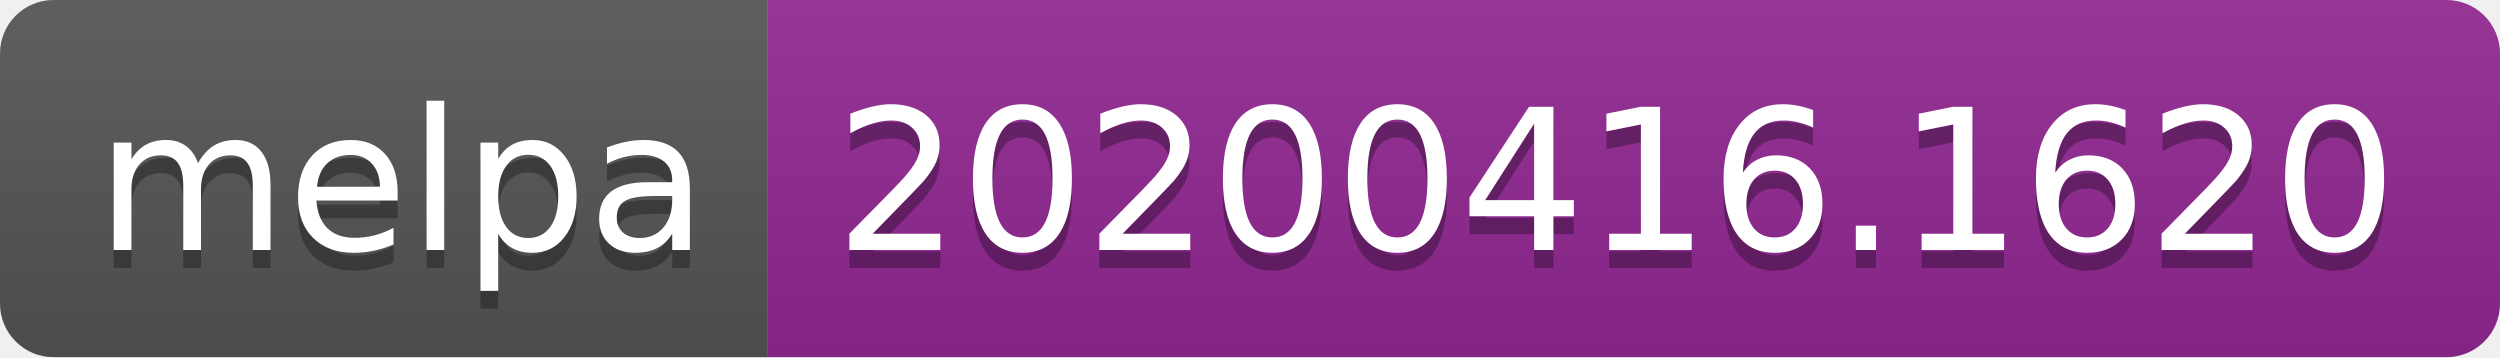
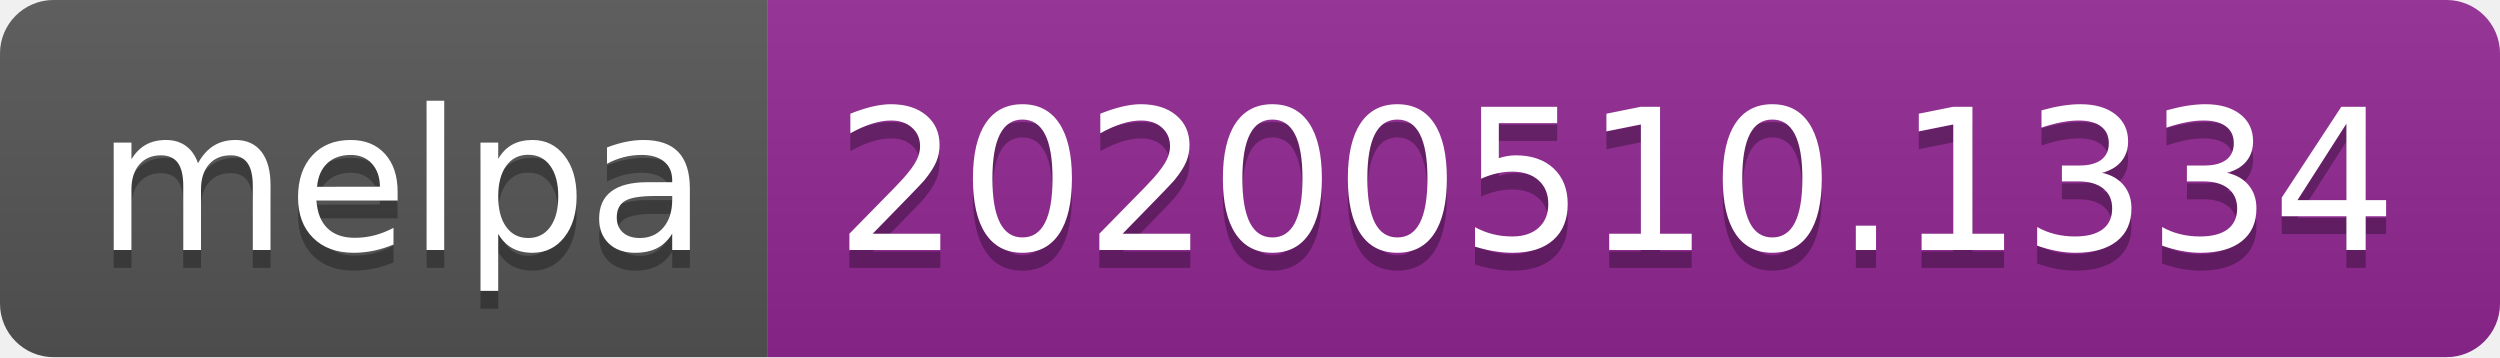
<svg xmlns="http://www.w3.org/2000/svg" width="140" height="20">
  <linearGradient id="s" x2="0" y2="100%">
    <stop offset="0" stop-color="#bbb" stop-opacity=".1" />
    <stop offset="1" stop-opacity=".1" />
  </linearGradient>
  <clipPath id="r">
    <rect width="140" height="20" rx="3" fill="#fff" />
  </clipPath>
  <g clip-path="url(#r)">
    <rect width="43" height="20" fill="#555" />
    <rect x="43" width="97" height="20" fill="#922793" />
    <rect width="140" height="20" fill="url(#s)" />
  </g>
  <g fill="#fff" text-anchor="middle" font-family="Verdana,Geneva,DejaVu Sans,sans-serif" text-rendering="geometricPrecision" font-size="110">
    <text x="225" y="150" fill="#010101" fill-opacity=".3" transform="scale(.1)" textLength="330">melpa</text>
    <text x="225" y="140" transform="scale(.1)" textLength="330">melpa</text>
-     <text x="905" y="150" fill="#010101" fill-opacity=".3" transform="scale(.1)" textLength="870">20200416.1620</text>
-     <text x="905" y="140" transform="scale(.1)" textLength="870">20200416.1620</text>
+     <text x="905" y="150" fill="#010101" fill-opacity=".3" transform="scale(.1)" textLength="870">20200510.1334</text>
+     <text x="905" y="140" transform="scale(.1)" textLength="870">20200510.1334</text>
  </g>
</svg>
